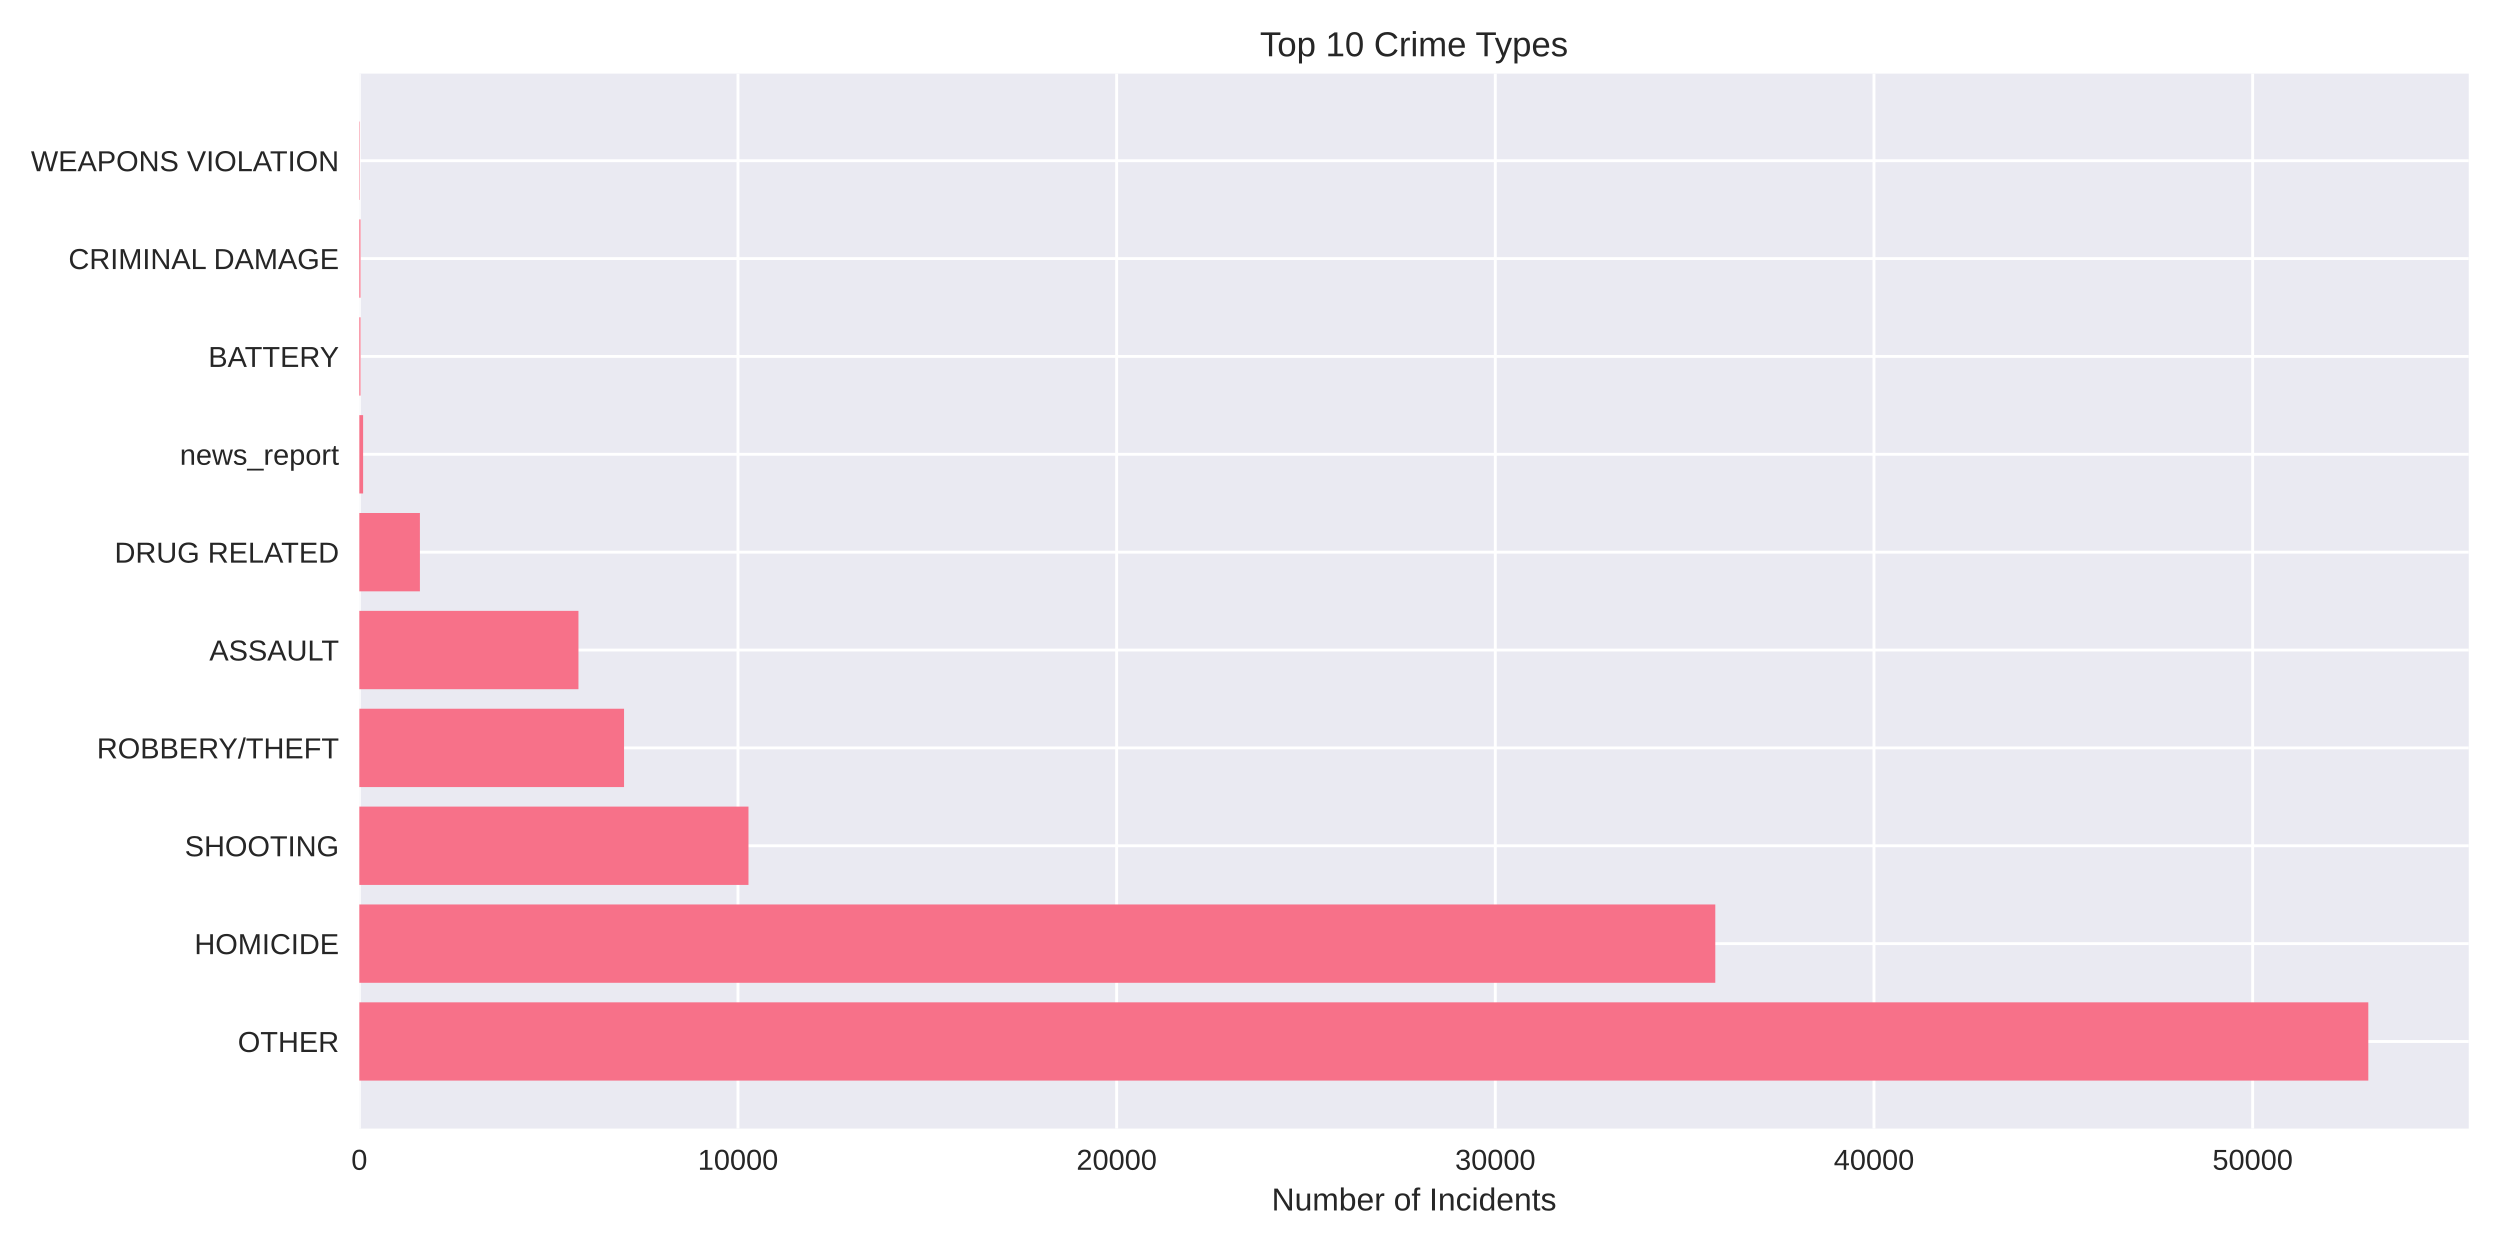
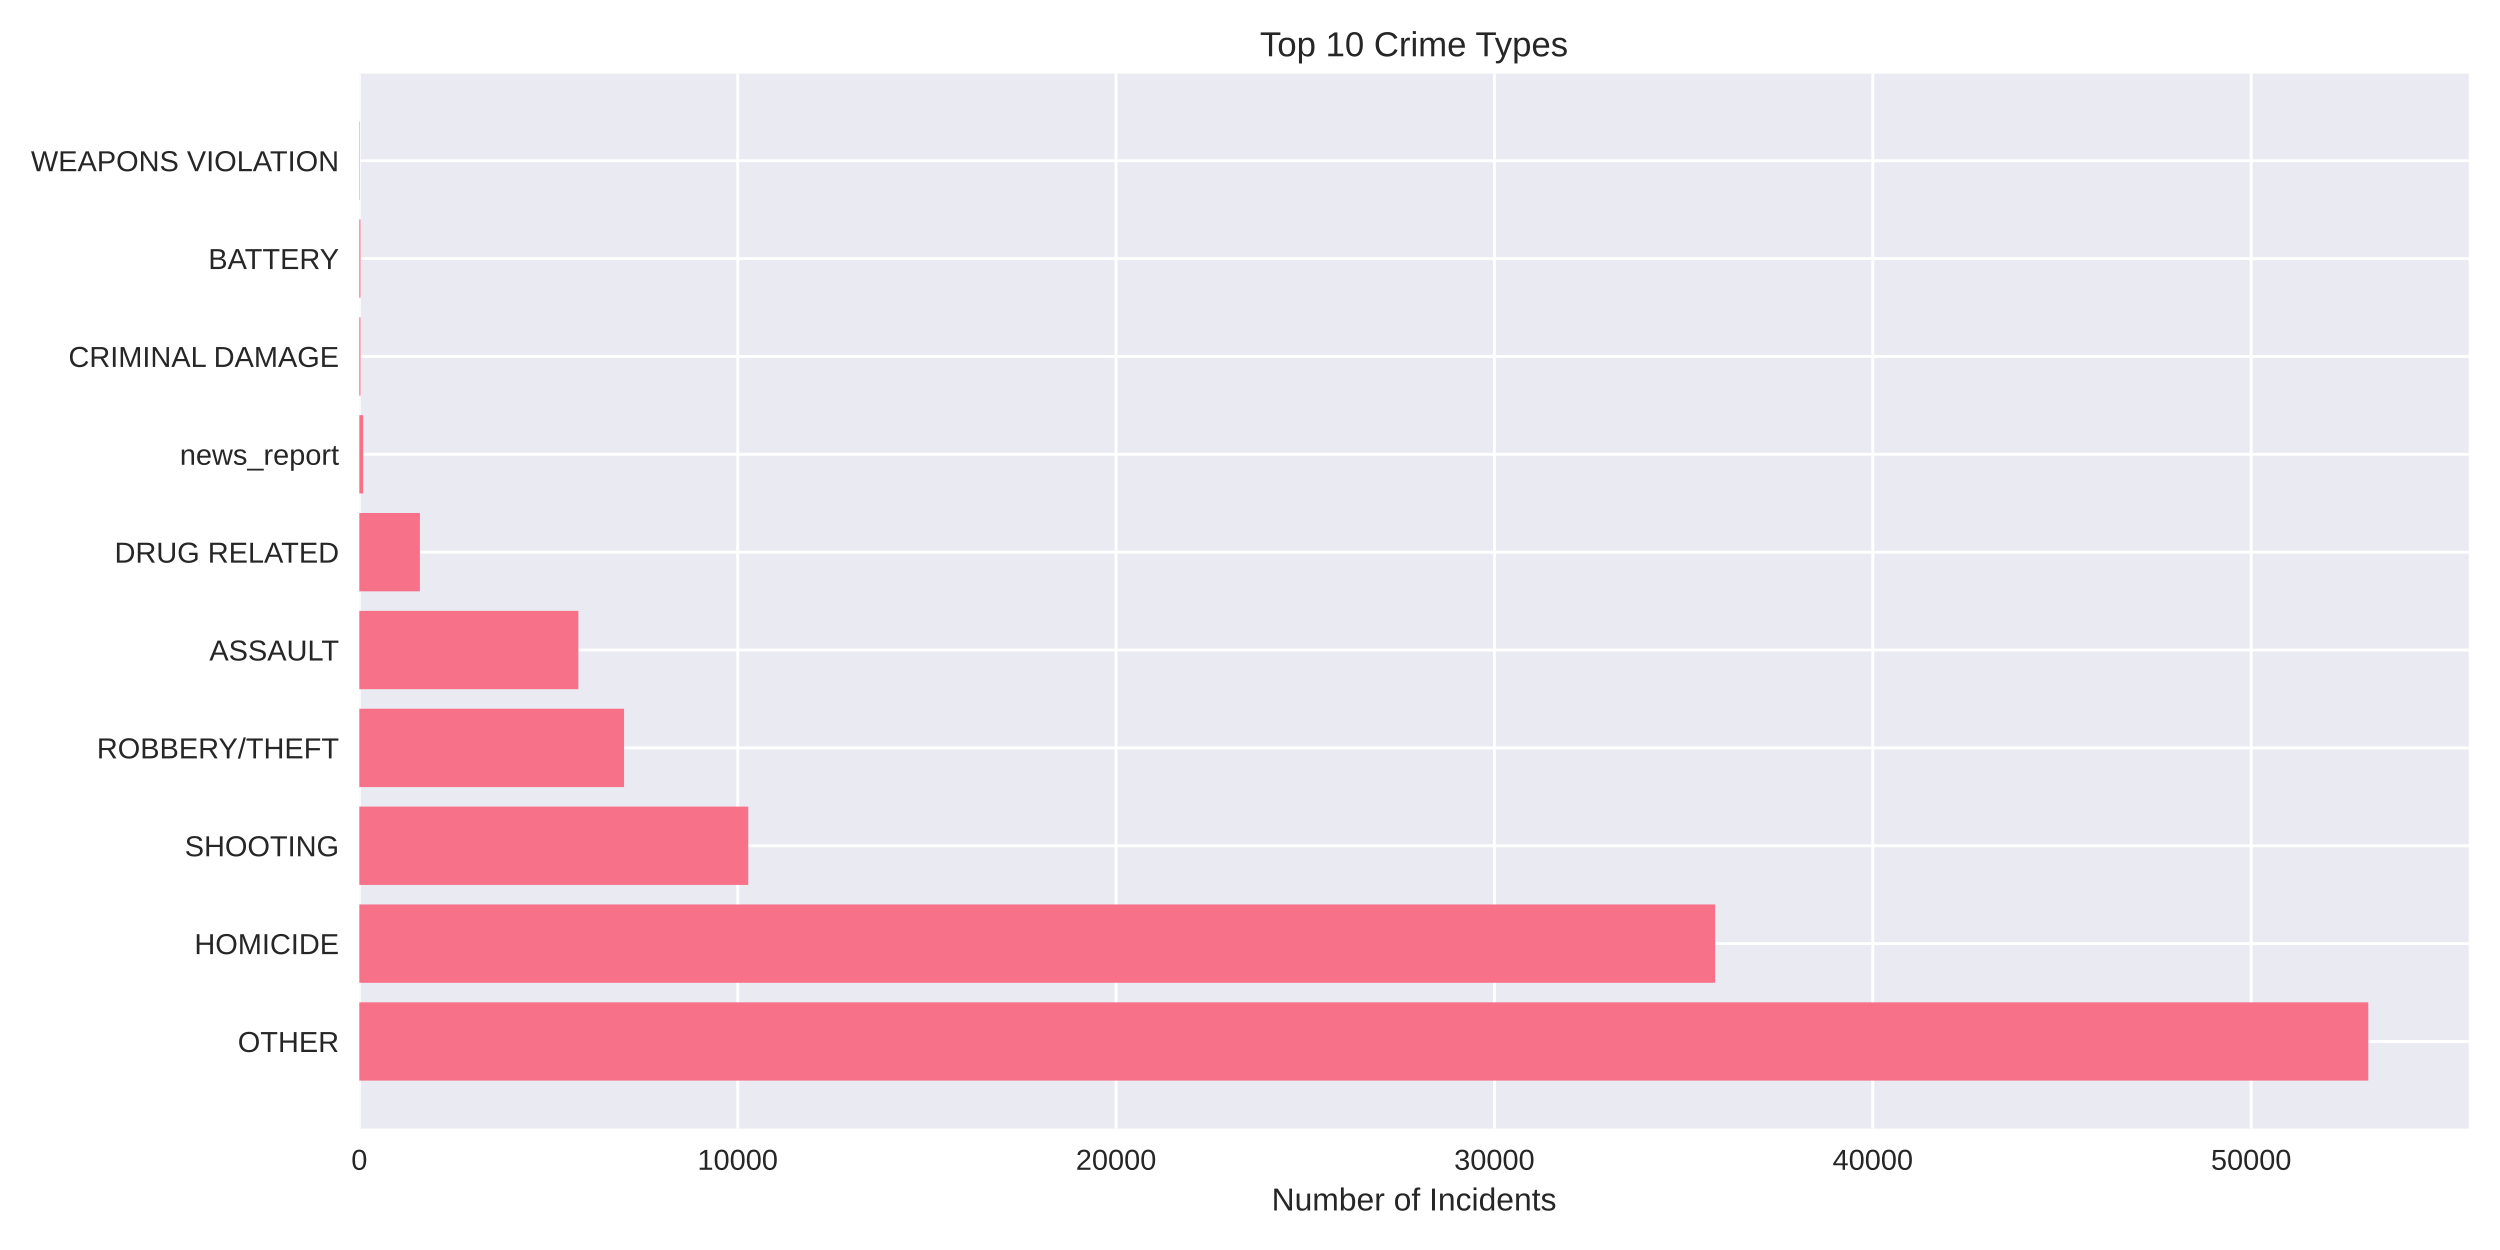
<svg xmlns="http://www.w3.org/2000/svg" width="864pt" height="432pt" viewBox="0 0 864 432" version="1.1">
  <defs>
    <style type="text/css">*{stroke-linejoin: round; stroke-linecap: butt}</style>
  </defs>
  <g id="figure_1">
    <g id="patch_1">
      <path d="M 0 432  L 864 432  L 864 0  L 0 0  z " style="fill: #ffffff" />
    </g>
    <g id="axes_1">
      <g id="patch_2">
        <path d="M 124.18 390.04  L 853.2 390.04  L 853.2 25.44  L 124.18 25.44  z " style="fill: #eaeaf2" />
      </g>
      <g id="matplotlib.axis_1">
        <g id="xtick_1">
          <g id="line2d_1">
-             <path d="M 124.18 390.04  L 124.18 25.44  " clip-path="url(#p7385d924b3)" style="fill: none; stroke: #ffffff; stroke-linecap: round" />
+             <path d="M 124.18 390.04  L 124.18 25.44  " clip-path="url(#p530d6a8eb8)" style="fill: none; stroke: #ffffff; stroke-linecap: round" />
          </g>
          <g id="line2d_2" />
          <g id="text_1">
            <text style="fill: #262626; font: 10px 'Arial', 'Liberation Sans', 'DejaVu Sans', 'Bitstream Vera Sans', sans-serif; text-anchor: middle" x="124.18" y="404.287" transform="rotate(-0 124.18 404.2869)">0</text>
          </g>
        </g>
        <g id="xtick_2">
          <g id="line2d_3">
-             <path d="M 255.048 390.04  L 255.048 25.44  " clip-path="url(#p7385d924b3)" style="fill: none; stroke: #ffffff; stroke-linecap: round" />
+             <path d="M 254.944 390.04  L 254.944 25.44  " clip-path="url(#p530d6a8eb8)" style="fill: none; stroke: #ffffff; stroke-linecap: round" />
          </g>
          <g id="line2d_4" />
          <g id="text_2">
-             <text style="fill: #262626; font: 10px 'Arial', 'Liberation Sans', 'DejaVu Sans', 'Bitstream Vera Sans', sans-serif; text-anchor: middle" x="255.048" y="404.287" transform="rotate(-0 255.0476 404.2869)">10000</text>
+             <text style="fill: #262626; font: 10px 'Arial', 'Liberation Sans', 'DejaVu Sans', 'Bitstream Vera Sans', sans-serif; text-anchor: middle" x="254.944" y="404.287" transform="rotate(-0 254.944 404.2869)">10000</text>
          </g>
        </g>
        <g id="xtick_3">
          <g id="line2d_5">
-             <path d="M 385.915 390.04  L 385.915 25.44  " clip-path="url(#p7385d924b3)" style="fill: none; stroke: #ffffff; stroke-linecap: round" />
+             <path d="M 385.708 390.04  L 385.708 25.44  " clip-path="url(#p530d6a8eb8)" style="fill: none; stroke: #ffffff; stroke-linecap: round" />
          </g>
          <g id="line2d_6" />
          <g id="text_3">
-             <text style="fill: #262626; font: 10px 'Arial', 'Liberation Sans', 'DejaVu Sans', 'Bitstream Vera Sans', sans-serif; text-anchor: middle" x="385.915" y="404.287" transform="rotate(-0 385.9151 404.2869)">20000</text>
+             <text style="fill: #262626; font: 10px 'Arial', 'Liberation Sans', 'DejaVu Sans', 'Bitstream Vera Sans', sans-serif; text-anchor: middle" x="385.708" y="404.287" transform="rotate(-0 385.7081 404.2869)">20000</text>
          </g>
        </g>
        <g id="xtick_4">
          <g id="line2d_7">
-             <path d="M 516.783 390.04  L 516.783 25.44  " clip-path="url(#p7385d924b3)" style="fill: none; stroke: #ffffff; stroke-linecap: round" />
+             <path d="M 516.472 390.04  L 516.472 25.44  " clip-path="url(#p530d6a8eb8)" style="fill: none; stroke: #ffffff; stroke-linecap: round" />
          </g>
          <g id="line2d_8" />
          <g id="text_4">
-             <text style="fill: #262626; font: 10px 'Arial', 'Liberation Sans', 'DejaVu Sans', 'Bitstream Vera Sans', sans-serif; text-anchor: middle" x="516.783" y="404.287" transform="rotate(-0 516.7827 404.2869)">30000</text>
+             <text style="fill: #262626; font: 10px 'Arial', 'Liberation Sans', 'DejaVu Sans', 'Bitstream Vera Sans', sans-serif; text-anchor: middle" x="516.472" y="404.287" transform="rotate(-0 516.4721 404.2869)">30000</text>
          </g>
        </g>
        <g id="xtick_5">
          <g id="line2d_9">
-             <path d="M 647.65 390.04  L 647.65 25.44  " clip-path="url(#p7385d924b3)" style="fill: none; stroke: #ffffff; stroke-linecap: round" />
+             <path d="M 647.236 390.04  L 647.236 25.44  " clip-path="url(#p530d6a8eb8)" style="fill: none; stroke: #ffffff; stroke-linecap: round" />
          </g>
          <g id="line2d_10" />
          <g id="text_5">
-             <text style="fill: #262626; font: 10px 'Arial', 'Liberation Sans', 'DejaVu Sans', 'Bitstream Vera Sans', sans-serif; text-anchor: middle" x="647.65" y="404.287" transform="rotate(-0 647.6502 404.2869)">40000</text>
+             <text style="fill: #262626; font: 10px 'Arial', 'Liberation Sans', 'DejaVu Sans', 'Bitstream Vera Sans', sans-serif; text-anchor: middle" x="647.236" y="404.287" transform="rotate(-0 647.2362 404.2869)">40000</text>
          </g>
        </g>
        <g id="xtick_6">
          <g id="line2d_11">
-             <path d="M 778.518 390.04  L 778.518 25.44  " clip-path="url(#p7385d924b3)" style="fill: none; stroke: #ffffff; stroke-linecap: round" />
+             <path d="M 778 390.04  L 778 25.44  " clip-path="url(#p530d6a8eb8)" style="fill: none; stroke: #ffffff; stroke-linecap: round" />
          </g>
          <g id="line2d_12" />
          <g id="text_6">
-             <text style="fill: #262626; font: 10px 'Arial', 'Liberation Sans', 'DejaVu Sans', 'Bitstream Vera Sans', sans-serif; text-anchor: middle" x="778.518" y="404.287" transform="rotate(-0 778.5178 404.2869)">50000</text>
+             <text style="fill: #262626; font: 10px 'Arial', 'Liberation Sans', 'DejaVu Sans', 'Bitstream Vera Sans', sans-serif; text-anchor: middle" x="778" y="404.287" transform="rotate(-0 778.0002 404.2869)">50000</text>
          </g>
        </g>
        <g id="text_7">
          <text style="fill: #262626; font: 11px 'Arial', 'Liberation Sans', 'DejaVu Sans', 'Bitstream Vera Sans', sans-serif; text-anchor: middle" x="488.69" y="418.333" transform="rotate(-0 488.69 418.3334)">Number of Incidents</text>
        </g>
      </g>
      <g id="matplotlib.axis_2">
        <g id="ytick_1">
          <g id="line2d_13">
-             <path d="M 124.18 359.939  L 853.2 359.939  " clip-path="url(#p7385d924b3)" style="fill: none; stroke: #ffffff; stroke-linecap: round" />
+             <path d="M 124.18 359.939  L 853.2 359.939  " clip-path="url(#p530d6a8eb8)" style="fill: none; stroke: #ffffff; stroke-linecap: round" />
          </g>
          <g id="line2d_14" />
          <g id="text_8">
            <text style="fill: #262626; font: 10px 'Arial', 'Liberation Sans', 'DejaVu Sans', 'Bitstream Vera Sans', sans-serif; text-anchor: end" x="117.18" y="363.562" transform="rotate(-0 117.18 363.562)">OTHER</text>
          </g>
        </g>
        <g id="ytick_2">
          <g id="line2d_15">
-             <path d="M 124.18 326.117  L 853.2 326.117  " clip-path="url(#p7385d924b3)" style="fill: none; stroke: #ffffff; stroke-linecap: round" />
+             <path d="M 124.18 326.117  L 853.2 326.117  " clip-path="url(#p530d6a8eb8)" style="fill: none; stroke: #ffffff; stroke-linecap: round" />
          </g>
          <g id="line2d_16" />
          <g id="text_9">
            <text style="fill: #262626; font: 10px 'Arial', 'Liberation Sans', 'DejaVu Sans', 'Bitstream Vera Sans', sans-serif; text-anchor: end" x="117.18" y="329.74" transform="rotate(-0 117.18 329.7401)">HOMICIDE</text>
          </g>
        </g>
        <g id="ytick_3">
          <g id="line2d_17">
-             <path d="M 124.18 292.295  L 853.2 292.295  " clip-path="url(#p7385d924b3)" style="fill: none; stroke: #ffffff; stroke-linecap: round" />
+             <path d="M 124.18 292.295  L 853.2 292.295  " clip-path="url(#p530d6a8eb8)" style="fill: none; stroke: #ffffff; stroke-linecap: round" />
          </g>
          <g id="line2d_18" />
          <g id="text_10">
            <text style="fill: #262626; font: 10px 'Arial', 'Liberation Sans', 'DejaVu Sans', 'Bitstream Vera Sans', sans-serif; text-anchor: end" x="117.18" y="295.918" transform="rotate(-0 117.18 295.9182)">SHOOTING</text>
          </g>
        </g>
        <g id="ytick_4">
          <g id="line2d_19">
-             <path d="M 124.18 258.473  L 853.2 258.473  " clip-path="url(#p7385d924b3)" style="fill: none; stroke: #ffffff; stroke-linecap: round" />
+             <path d="M 124.18 258.473  L 853.2 258.473  " clip-path="url(#p530d6a8eb8)" style="fill: none; stroke: #ffffff; stroke-linecap: round" />
          </g>
          <g id="line2d_20" />
          <g id="text_11">
            <text style="fill: #262626; font: 10px 'Arial', 'Liberation Sans', 'DejaVu Sans', 'Bitstream Vera Sans', sans-serif; text-anchor: end" x="117.18" y="262.096" transform="rotate(-0 117.18 262.0963)">ROBBERY/THEFT</text>
          </g>
        </g>
        <g id="ytick_5">
          <g id="line2d_21">
-             <path d="M 124.18 224.651  L 853.2 224.651  " clip-path="url(#p7385d924b3)" style="fill: none; stroke: #ffffff; stroke-linecap: round" />
+             <path d="M 124.18 224.651  L 853.2 224.651  " clip-path="url(#p530d6a8eb8)" style="fill: none; stroke: #ffffff; stroke-linecap: round" />
          </g>
          <g id="line2d_22" />
          <g id="text_12">
            <text style="fill: #262626; font: 10px 'Arial', 'Liberation Sans', 'DejaVu Sans', 'Bitstream Vera Sans', sans-serif; text-anchor: end" x="117.18" y="228.274" transform="rotate(-0 117.18 228.2744)">ASSAULT</text>
          </g>
        </g>
        <g id="ytick_6">
          <g id="line2d_23">
-             <path d="M 124.18 190.829  L 853.2 190.829  " clip-path="url(#p7385d924b3)" style="fill: none; stroke: #ffffff; stroke-linecap: round" />
+             <path d="M 124.18 190.829  L 853.2 190.829  " clip-path="url(#p530d6a8eb8)" style="fill: none; stroke: #ffffff; stroke-linecap: round" />
          </g>
          <g id="line2d_24" />
          <g id="text_13">
            <text style="fill: #262626; font: 10px 'Arial', 'Liberation Sans', 'DejaVu Sans', 'Bitstream Vera Sans', sans-serif; text-anchor: end" x="117.18" y="194.452" transform="rotate(-0 117.18 194.4525)">DRUG RELATED</text>
          </g>
        </g>
        <g id="ytick_7">
          <g id="line2d_25">
-             <path d="M 124.18 157.007  L 853.2 157.007  " clip-path="url(#p7385d924b3)" style="fill: none; stroke: #ffffff; stroke-linecap: round" />
+             <path d="M 124.18 157.007  L 853.2 157.007  " clip-path="url(#p530d6a8eb8)" style="fill: none; stroke: #ffffff; stroke-linecap: round" />
          </g>
          <g id="line2d_26" />
          <g id="text_14">
            <text style="fill: #262626; font: 10px 'Arial', 'Liberation Sans', 'DejaVu Sans', 'Bitstream Vera Sans', sans-serif; text-anchor: end" x="117.18" y="160.631" transform="rotate(-0 117.18 160.6306)">news_report</text>
          </g>
        </g>
        <g id="ytick_8">
          <g id="line2d_27">
-             <path d="M 124.18 123.185  L 853.2 123.185  " clip-path="url(#p7385d924b3)" style="fill: none; stroke: #ffffff; stroke-linecap: round" />
+             <path d="M 124.18 123.185  L 853.2 123.185  " clip-path="url(#p530d6a8eb8)" style="fill: none; stroke: #ffffff; stroke-linecap: round" />
          </g>
          <g id="line2d_28" />
          <g id="text_15">
-             <text style="fill: #262626; font: 10px 'Arial', 'Liberation Sans', 'DejaVu Sans', 'Bitstream Vera Sans', sans-serif; text-anchor: end" x="117.18" y="126.809" transform="rotate(-0 117.18 126.8087)">BATTERY</text>
+             <text style="fill: #262626; font: 10px 'Arial', 'Liberation Sans', 'DejaVu Sans', 'Bitstream Vera Sans', sans-serif; text-anchor: end" x="117.18" y="126.809" transform="rotate(-0 117.18 126.8087)">CRIMINAL DAMAGE</text>
          </g>
        </g>
        <g id="ytick_9">
          <g id="line2d_29">
-             <path d="M 124.18 89.363  L 853.2 89.363  " clip-path="url(#p7385d924b3)" style="fill: none; stroke: #ffffff; stroke-linecap: round" />
+             <path d="M 124.18 89.363  L 853.2 89.363  " clip-path="url(#p530d6a8eb8)" style="fill: none; stroke: #ffffff; stroke-linecap: round" />
          </g>
          <g id="line2d_30" />
          <g id="text_16">
-             <text style="fill: #262626; font: 10px 'Arial', 'Liberation Sans', 'DejaVu Sans', 'Bitstream Vera Sans', sans-serif; text-anchor: end" x="117.18" y="92.987" transform="rotate(-0 117.18 92.98681)">CRIMINAL DAMAGE</text>
+             <text style="fill: #262626; font: 10px 'Arial', 'Liberation Sans', 'DejaVu Sans', 'Bitstream Vera Sans', sans-serif; text-anchor: end" x="117.18" y="92.987" transform="rotate(-0 117.18 92.98681)">BATTERY</text>
          </g>
        </g>
        <g id="ytick_10">
          <g id="line2d_31">
-             <path d="M 124.18 55.541  L 853.2 55.541  " clip-path="url(#p7385d924b3)" style="fill: none; stroke: #ffffff; stroke-linecap: round" />
+             <path d="M 124.18 55.541  L 853.2 55.541  " clip-path="url(#p530d6a8eb8)" style="fill: none; stroke: #ffffff; stroke-linecap: round" />
          </g>
          <g id="line2d_32" />
          <g id="text_17">
            <text style="fill: #262626; font: 10px 'Arial', 'Liberation Sans', 'DejaVu Sans', 'Bitstream Vera Sans', sans-serif; text-anchor: end" x="117.18" y="59.165" transform="rotate(-0 117.18 59.16492)">WEAPONS VIOLATION</text>
          </g>
        </g>
      </g>
      <g id="patch_3">
-         <path d="M 124.18 373.467  L 818.485 373.467  L 818.485 346.41  L 124.18 346.41  z " clip-path="url(#p7385d924b3)" style="fill: #f77189" />
+         <path d="M 124.18 373.467  L 818.485 373.467  L 818.485 346.41  L 124.18 346.41  z " clip-path="url(#p530d6a8eb8)" style="fill: #f77189" />
      </g>
      <g id="patch_4">
-         <path d="M 124.18 339.645  L 592.804 339.645  L 592.804 312.588  L 124.18 312.588  z " clip-path="url(#p7385d924b3)" style="fill: #f77189" />
+         <path d="M 124.18 339.645  L 592.747 339.645  L 592.747 312.588  L 124.18 312.588  z " clip-path="url(#p530d6a8eb8)" style="fill: #f77189" />
      </g>
      <g id="patch_5">
-         <path d="M 124.18 305.823  L 258.673 305.823  L 258.673 278.766  L 124.18 278.766  z " clip-path="url(#p7385d924b3)" style="fill: #f77189" />
+         <path d="M 124.18 305.823  L 258.592 305.823  L 258.592 278.766  L 124.18 278.766  z " clip-path="url(#p530d6a8eb8)" style="fill: #f77189" />
      </g>
      <g id="patch_6">
-         <path d="M 124.18 272.002  L 215.67 272.002  L 215.67 244.944  L 124.18 244.944  z " clip-path="url(#p7385d924b3)" style="fill: #f77189" />
+         <path d="M 124.18 272.002  L 215.676 272.002  L 215.676 244.944  L 124.18 244.944  z " clip-path="url(#p530d6a8eb8)" style="fill: #f77189" />
      </g>
      <g id="patch_7">
-         <path d="M 124.18 238.18  L 199.913 238.18  L 199.913 211.122  L 124.18 211.122  z " clip-path="url(#p7385d924b3)" style="fill: #f77189" />
+         <path d="M 124.18 238.18  L 199.879 238.18  L 199.879 211.122  L 124.18 211.122  z " clip-path="url(#p530d6a8eb8)" style="fill: #f77189" />
      </g>
      <g id="patch_8">
-         <path d="M 124.18 204.358  L 145.119 204.358  L 145.119 177.3  L 124.18 177.3  z " clip-path="url(#p7385d924b3)" style="fill: #f77189" />
+         <path d="M 124.18 204.358  L 145.115 204.358  L 145.115 177.3  L 124.18 177.3  z " clip-path="url(#p530d6a8eb8)" style="fill: #f77189" />
      </g>
      <g id="patch_9">
-         <path d="M 124.18 170.536  L 125.489 170.536  L 125.489 143.478  L 124.18 143.478  z " clip-path="url(#p7385d924b3)" style="fill: #f77189" />
+         <path d="M 124.18 170.536  L 125.488 170.536  L 125.488 143.478  L 124.18 143.478  z " clip-path="url(#p530d6a8eb8)" style="fill: #f77189" />
      </g>
      <g id="patch_10">
-         <path d="M 124.18 136.714  L 124.586 136.714  L 124.586 109.657  L 124.18 109.657  z " clip-path="url(#p7385d924b3)" style="fill: #f77189" />
+         <path d="M 124.18 136.714  L 124.585 136.714  L 124.585 109.657  L 124.18 109.657  z " clip-path="url(#p530d6a8eb8)" style="fill: #f77189" />
      </g>
      <g id="patch_11">
-         <path d="M 124.18 102.892  L 124.586 102.892  L 124.586 75.835  L 124.18 75.835  z " clip-path="url(#p7385d924b3)" style="fill: #f77189" />
+         <path d="M 124.18 102.892  L 124.585 102.892  L 124.585 75.835  L 124.18 75.835  z " clip-path="url(#p530d6a8eb8)" style="fill: #f77189" />
      </g>
      <g id="patch_12">
-         <path d="M 124.18 69.07  L 124.324 69.07  L 124.324 42.013  L 124.18 42.013  z " clip-path="url(#p7385d924b3)" style="fill: #f77189" />
+         <path d="M 124.18 69.07  L 124.324 69.07  L 124.324 42.013  L 124.18 42.013  z " clip-path="url(#p530d6a8eb8)" style="fill: #f77189" />
      </g>
      <g id="patch_13">
        <path d="M 124.18 390.04  L 124.18 25.44  " style="fill: none" />
      </g>
      <g id="patch_14">
        <path d="M 853.2 390.04  L 853.2 25.44  " style="fill: none" />
      </g>
      <g id="patch_15">
        <path d="M 124.18 390.04  L 853.2 390.04  " style="fill: none" />
      </g>
      <g id="patch_16">
        <path d="M 124.18 25.44  L 853.2 25.44  " style="fill: none" />
      </g>
      <g id="text_18">
        <text style="fill: #262626; font: 12px 'Arial', 'Liberation Sans', 'DejaVu Sans', 'Bitstream Vera Sans', sans-serif; text-anchor: middle" x="488.69" y="19.44" transform="rotate(-0 488.69 19.44)">Top 10 Crime Types</text>
      </g>
    </g>
  </g>
  <defs>
-     <clipPath id="p7385d924b3">
+     <clipPath id="p530d6a8eb8">
      <rect x="124.18" y="25.44" width="729.02" height="364.6" />
    </clipPath>
  </defs>
</svg>
